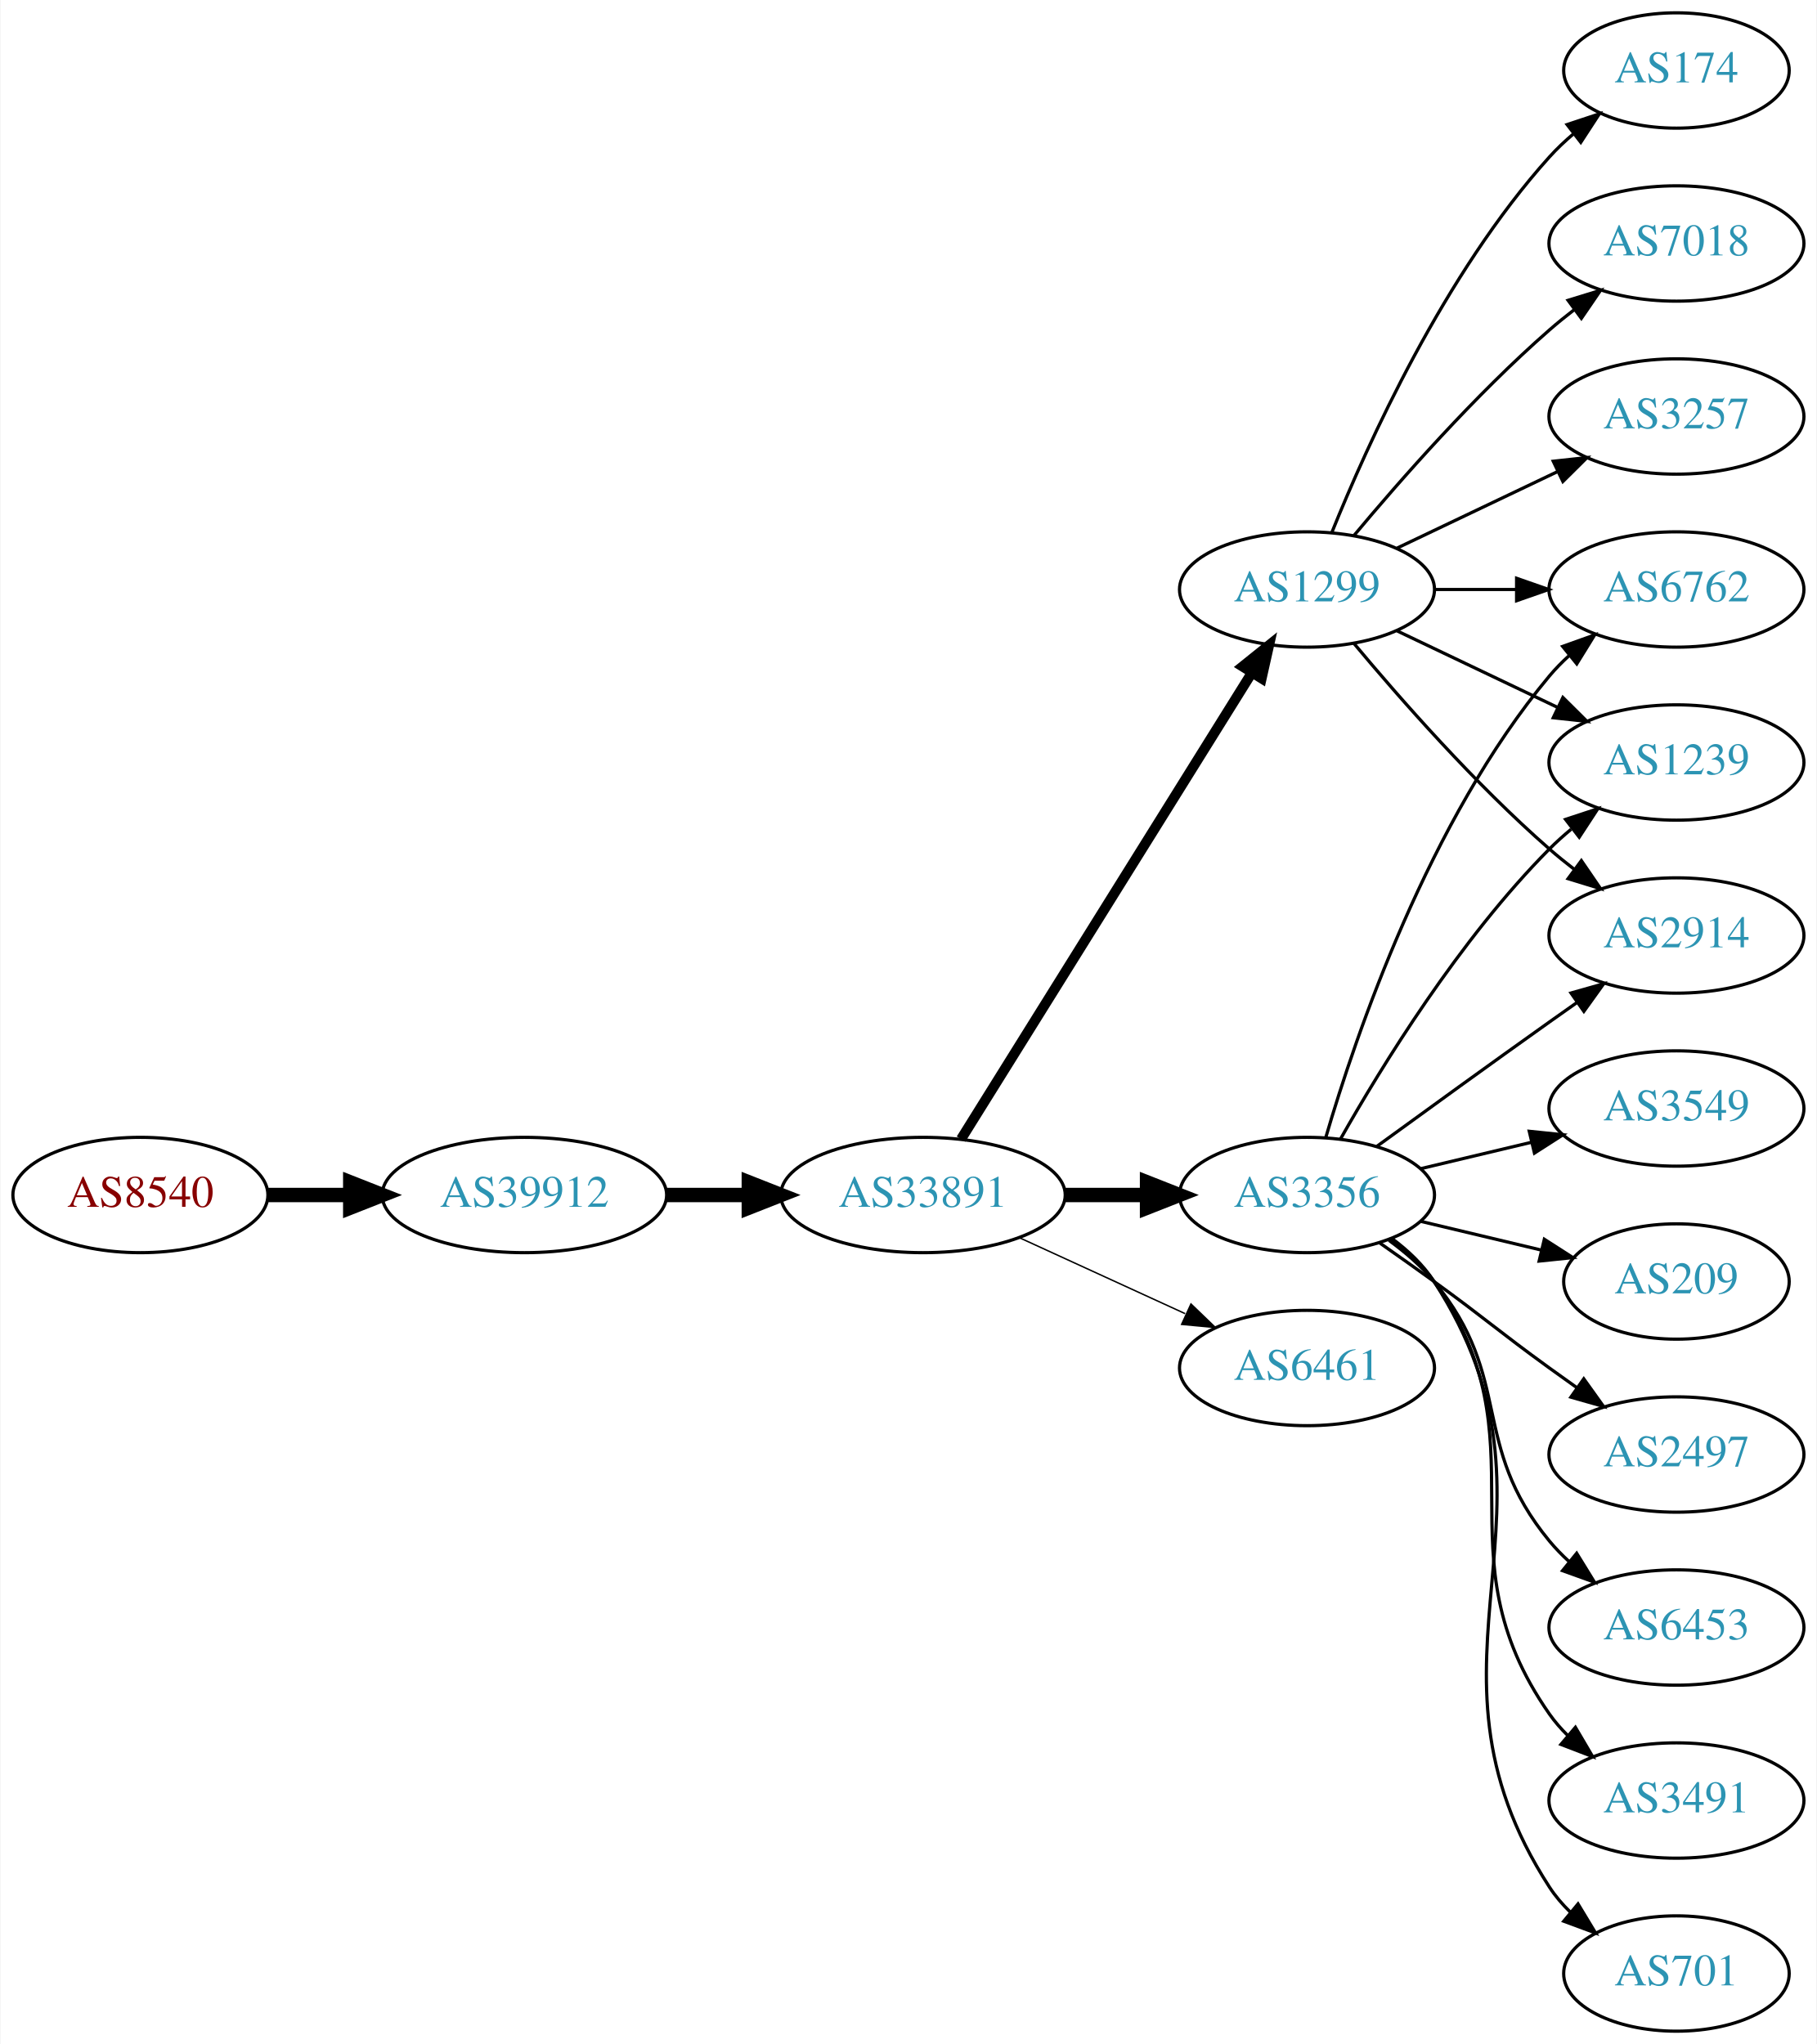
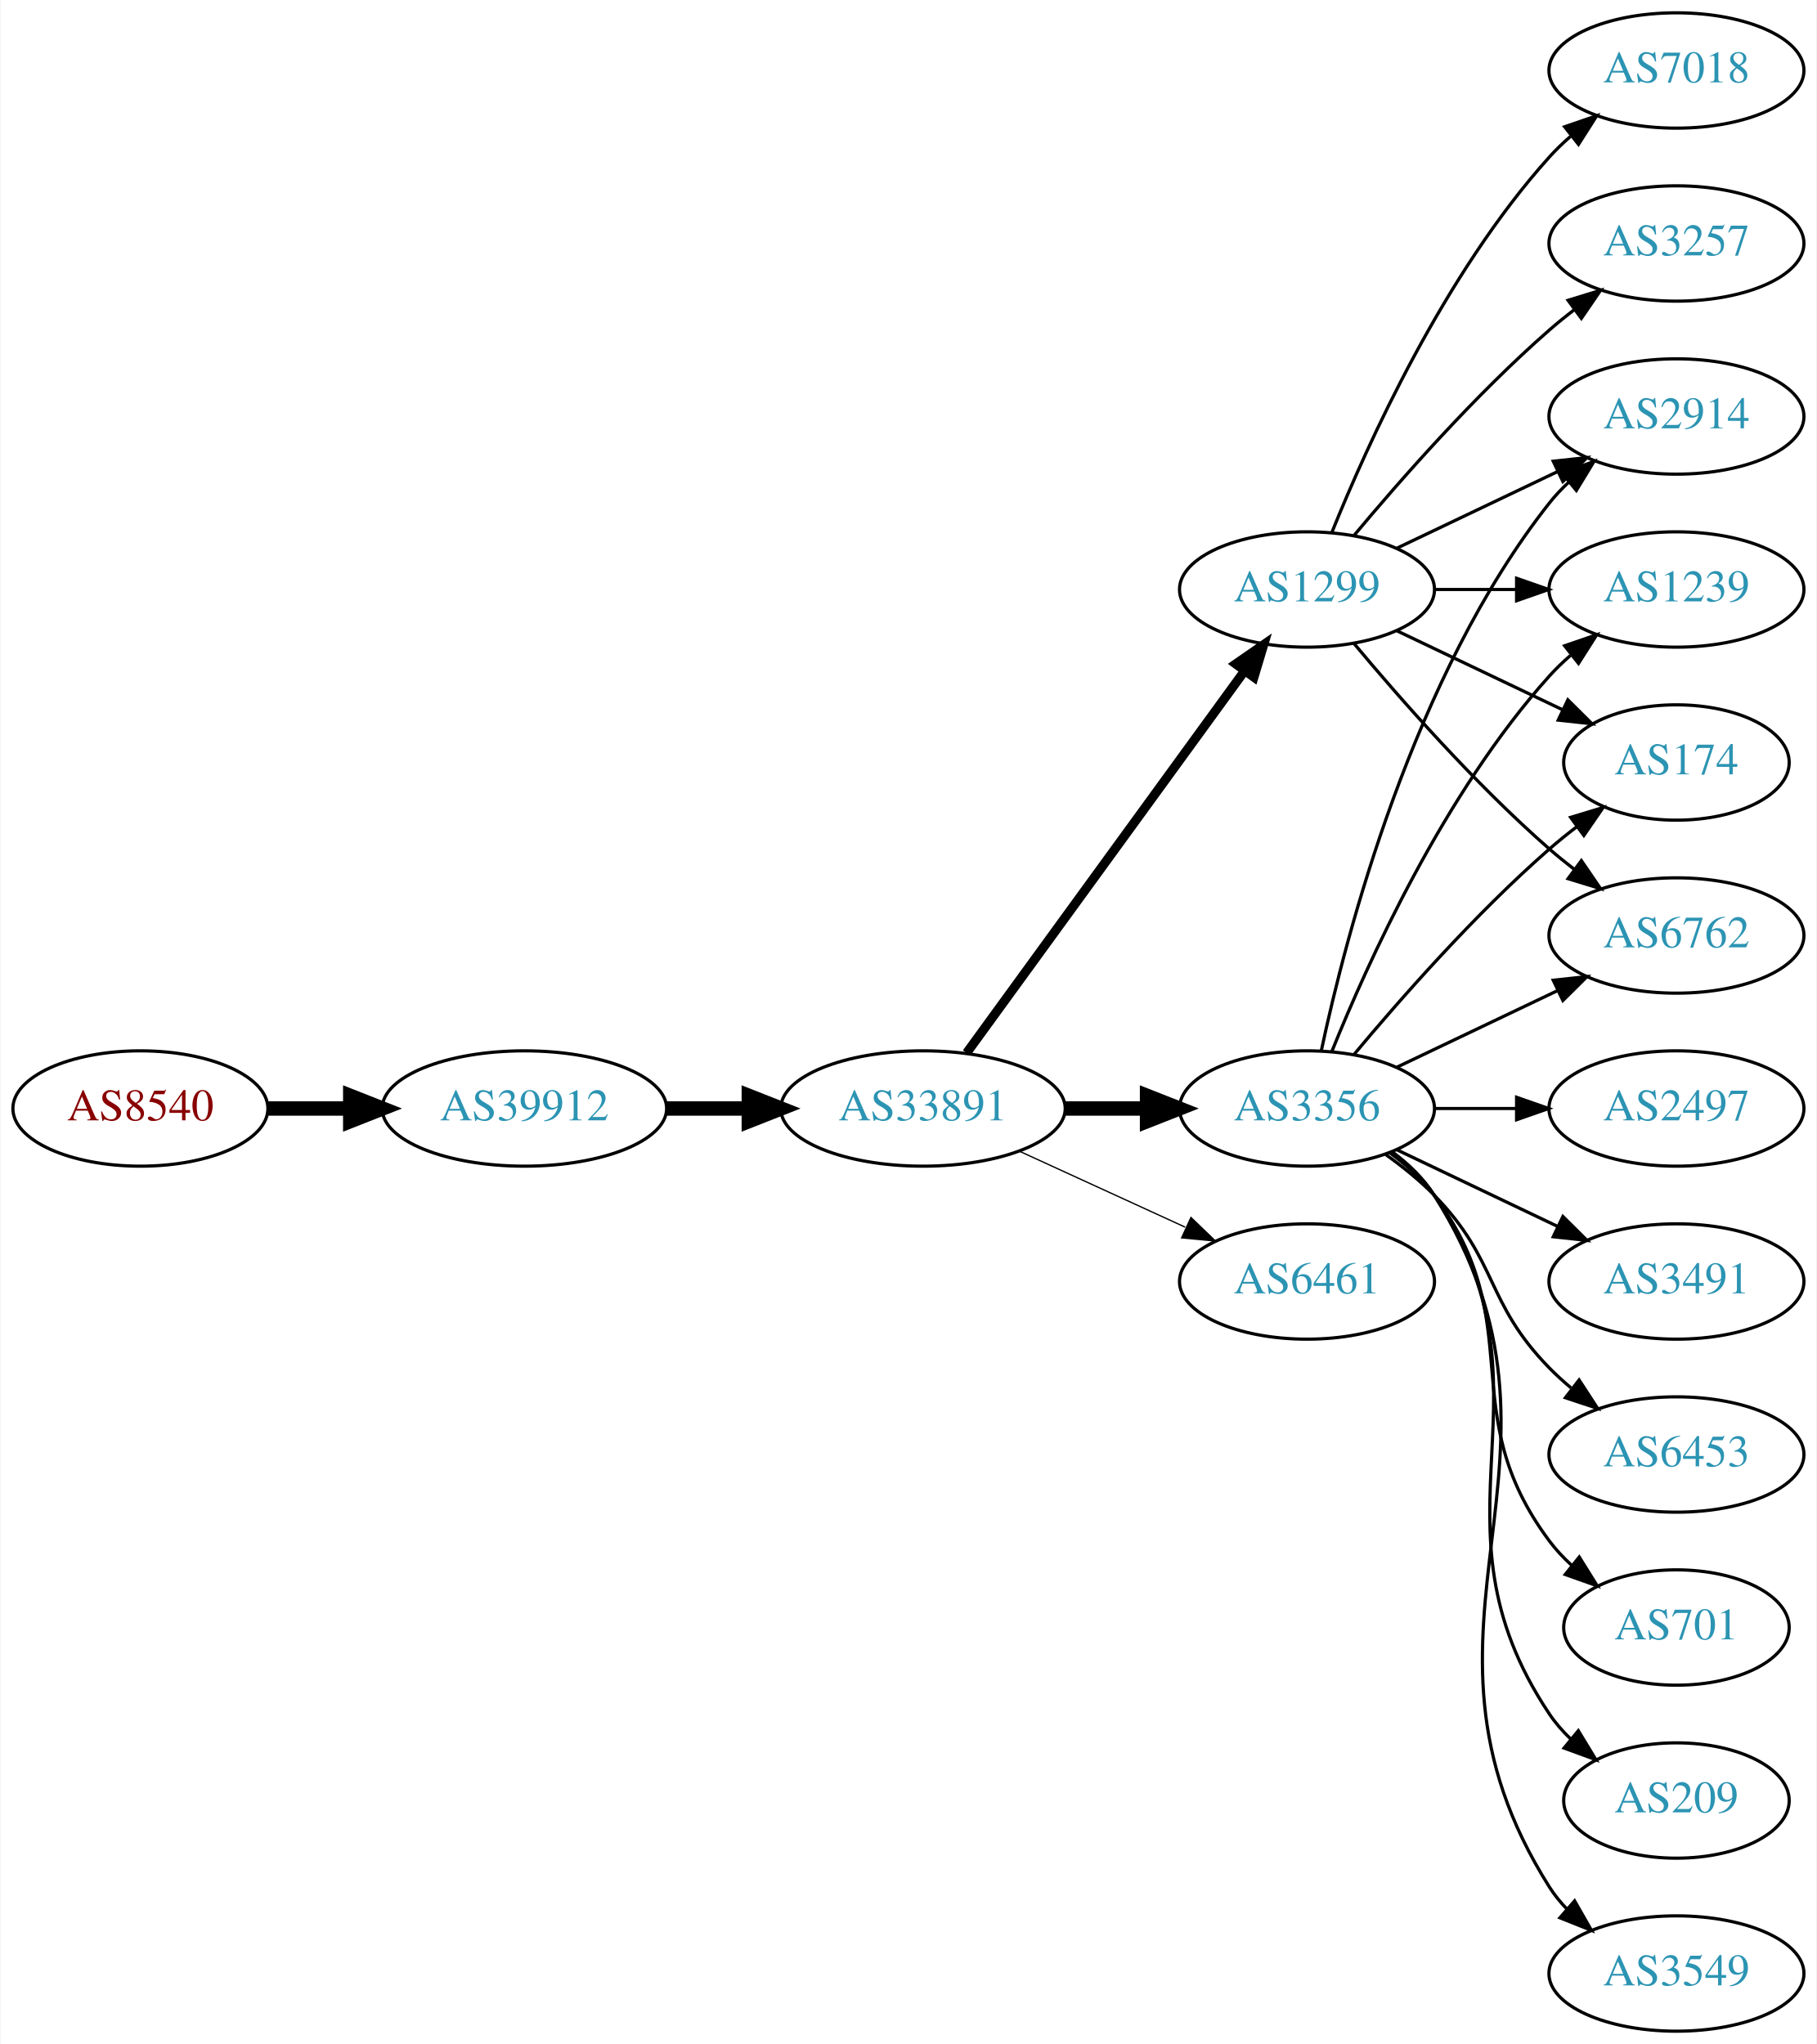
<svg xmlns="http://www.w3.org/2000/svg" xmlns:xlink="http://www.w3.org/1999/xlink" width="567pt" height="638pt" viewBox="0.00 0.00 566.66 638.00">
  <g id="graph0" class="graph" transform="scale(1 1) rotate(0) translate(4 634)">
    <polygon fill="white" stroke="none" points="-4,4 -4,-634 562.663,-634 562.663,4 -4,4" />
    <g id="node1" class="node">
      <g id="a_node1">
        <a xlink:href="/asn/8540" xlink:title="AS8540 ~ AMA netwoRX GmbH [AT]">
-           <ellipse fill="#ffffff" stroke="black" cx="39.647" cy="-261" rx="39.794" ry="18" />
-           <text text-anchor="middle" x="39.647" y="-257.3" font-family="Times,serif" font-size="14.00" fill="#880000">AS8540</text>
+           <ellipse fill="#ffffff" stroke="black" cx="39.647" cy="-288" rx="39.794" ry="18" />
+           <text text-anchor="middle" x="39.647" y="-284.3" font-family="Times,serif" font-size="14.00" fill="#880000">AS8540</text>
        </a>
      </g>
    </g>
    <g id="node2" class="node">
      <g id="a_node2">
        <a xlink:href="/asn/39912" xlink:title="AS39912 ~ oja.at GmbH [AT]">
-           <ellipse fill="#ffffff" stroke="black" cx="159.489" cy="-261" rx="44.393" ry="18" />
-           <text text-anchor="middle" x="159.489" y="-257.3" font-family="Times,serif" font-size="14.00" fill="#2c94b3">AS39912</text>
+           <ellipse fill="#ffffff" stroke="black" cx="159.489" cy="-288" rx="44.393" ry="18" />
+           <text text-anchor="middle" x="159.489" y="-284.3" font-family="Times,serif" font-size="14.00" fill="#2c94b3">AS39912</text>
        </a>
      </g>
    </g>
    <g id="edge1" class="edge">
-       <path fill="none" stroke="black" stroke-width="4.5" d="M79.559,-261C87.662,-261 96.337,-261 104.863,-261" />
-       <polygon fill="black" stroke="black" stroke-width="4.5" points="105.141,-264.938 115.141,-261 105.141,-257.063 105.141,-264.938" />
+       <path fill="none" stroke="black" stroke-width="4.5" d="M79.559,-288C87.662,-288 96.337,-288 104.863,-288" />
+       <polygon fill="black" stroke="black" stroke-width="4.5" points="105.141,-291.938 115.141,-288 105.141,-284.063 105.141,-291.938" />
    </g>
    <g id="node3" class="node">
      <g id="a_node3">
        <a xlink:href="/asn/33891" xlink:title="AS33891 ~ CORE-BACKBONE GMBH GLOBAL NETWORK [DE]">
-           <ellipse fill="#ffffff" stroke="black" cx="283.881" cy="-261" rx="44.393" ry="18" />
-           <text text-anchor="middle" x="283.881" y="-257.3" font-family="Times,serif" font-size="14.00" fill="#2c94b3">AS33891</text>
+           <ellipse fill="#ffffff" stroke="black" cx="283.881" cy="-288" rx="44.393" ry="18" />
+           <text text-anchor="middle" x="283.881" y="-284.3" font-family="Times,serif" font-size="14.00" fill="#2c94b3">AS33891</text>
        </a>
      </g>
    </g>
    <g id="edge2" class="edge">
-       <path fill="none" stroke="black" stroke-width="4.5" d="M203.985,-261C212.191,-261 220.862,-261 229.334,-261" />
-       <polygon fill="black" stroke="black" stroke-width="4.5" points="229.526,-264.938 239.526,-261 229.526,-257.063 229.526,-264.938" />
+       <path fill="none" stroke="black" stroke-width="4.5" d="M203.985,-288C212.191,-288 220.862,-288 229.334,-288" />
+       <polygon fill="black" stroke="black" stroke-width="4.5" points="229.526,-291.938 239.526,-288 229.526,-284.063 229.526,-291.938" />
    </g>
    <g id="node4" class="node">
      <g id="a_node4">
        <a xlink:href="/asn/3356" xlink:title="AS3356 ~ Level 3 Parent, LLC [US]">
-           <ellipse fill="#ffffff" stroke="black" cx="403.724" cy="-261" rx="39.794" ry="18" />
-           <text text-anchor="middle" x="403.724" y="-257.3" font-family="Times,serif" font-size="14.00" fill="#2c94b3">AS3356</text>
+           <ellipse fill="#ffffff" stroke="black" cx="403.724" cy="-288" rx="39.794" ry="18" />
+           <text text-anchor="middle" x="403.724" y="-284.3" font-family="Times,serif" font-size="14.00" fill="#2c94b3">AS3356</text>
        </a>
      </g>
    </g>
    <g id="edge3" class="edge">
-       <path fill="none" stroke="black" stroke-width="4.5" d="M328.092,-261C336.405,-261 345.168,-261 353.65,-261" />
-       <polygon fill="black" stroke="black" stroke-width="4.5" points="353.809,-264.938 363.809,-261 353.809,-257.063 353.809,-264.938" />
+       <path fill="none" stroke="black" stroke-width="4.5" d="M328.092,-288C336.405,-288 345.168,-288 353.65,-288" />
+       <polygon fill="black" stroke="black" stroke-width="4.5" points="353.809,-291.938 363.809,-288 353.809,-284.063 353.809,-291.938" />
    </g>
    <g id="node5" class="node">
      <g id="a_node5">
-         <a xlink:href="/asn/6461" xlink:title="AS6461 ~ Zayo Bandwidth [US]">
-           <ellipse fill="#ffffff" stroke="black" cx="403.724" cy="-207" rx="39.794" ry="18" />
-           <text text-anchor="middle" x="403.724" y="-203.3" font-family="Times,serif" font-size="14.00" fill="#2c94b3">AS6461</text>
-         </a>
-       </g>
-     </g>
-     <g id="edge4" class="edge">
-       <path fill="none" stroke="black" stroke-width="0.45" d="M314.011,-247.652C329.622,-240.498 349.02,-231.609 365.692,-223.97" />
-       <polygon fill="black" stroke="black" stroke-width="0.45" points="367.511,-226.986 375.144,-219.638 364.595,-220.622 367.511,-226.986" />
-     </g>
-     <g id="node6" class="node">
-       <g id="a_node6">
        <a xlink:href="/asn/1299" xlink:title="AS1299 ~ Telia Carrier [EU]">
          <ellipse fill="#ffffff" stroke="black" cx="403.724" cy="-450" rx="39.794" ry="18" />
          <text text-anchor="middle" x="403.724" y="-446.3" font-family="Times,serif" font-size="14.00" fill="#2c94b3">AS1299</text>
        </a>
      </g>
    </g>
+     <g id="edge4" class="edge">
+       <path fill="none" stroke="black" stroke-width="2.864" d="M297.492,-305.337C318.313,-333.96 359.975,-391.233 384.164,-424.486" />
+       <polygon fill="black" stroke="black" stroke-width="2.864" points="381.49,-426.76 390.203,-432.788 387.151,-422.642 381.49,-426.76" />
+     </g>
+     <g id="node6" class="node">
+       <g id="a_node6">
+         <a xlink:href="/asn/6461" xlink:title="AS6461 ~ Zayo Bandwidth [US]">
+           <ellipse fill="#ffffff" stroke="black" cx="403.724" cy="-234" rx="39.794" ry="18" />
+           <text text-anchor="middle" x="403.724" y="-230.3" font-family="Times,serif" font-size="14.00" fill="#2c94b3">AS6461</text>
+         </a>
+       </g>
+     </g>
    <g id="edge5" class="edge">
-       <path fill="none" stroke="black" stroke-width="3.15" d="M295.756,-278.442C316.54,-311.775 362,-384.686 386.429,-423.866" />
-       <polygon fill="black" stroke="black" stroke-width="3.15" points="383.614,-425.966 391.875,-432.6 389.554,-422.263 383.614,-425.966" />
+       <path fill="none" stroke="black" stroke-width="0.409" d="M314.011,-274.652C329.622,-267.498 349.02,-258.609 365.692,-250.97" />
+       <polygon fill="black" stroke="black" stroke-width="0.409" points="367.511,-253.986 375.144,-246.638 364.595,-247.622 367.511,-253.986" />
    </g>
    <g id="node7" class="node">
      <g id="a_node7">
-         <a xlink:href="/asn/3549" xlink:title="AS3549 ~ Level 3 Parent, LLC [US]">
+         <a xlink:href="/asn/2497" xlink:title="AS2497 ~ Internet Initiative Japan Inc. [JP]">
          <ellipse fill="#ffffff" stroke="black" cx="519.017" cy="-288" rx="39.794" ry="18" />
-           <text text-anchor="middle" x="519.017" y="-284.3" font-family="Times,serif" font-size="14.00" fill="#2c94b3">AS3549</text>
+           <text text-anchor="middle" x="519.017" y="-284.3" font-family="Times,serif" font-size="14.00" fill="#2c94b3">AS2497</text>
        </a>
      </g>
    </g>
    <g id="edge6" class="edge">
-       <path fill="none" stroke="black" d="M439.331,-269.248C450.202,-271.838 462.357,-274.735 473.799,-277.462" />
-       <polygon fill="black" stroke="black" points="473.082,-280.889 483.621,-279.803 474.705,-274.08 473.082,-280.889" />
+       <path fill="none" stroke="black" d="M443.396,-288C451.599,-288 460.363,-288 468.895,-288" />
+       <polygon fill="black" stroke="black" points="469.134,-291.5 479.134,-288 469.134,-284.5 469.134,-291.5" />
    </g>
    <g id="node8" class="node">
      <g id="a_node8">
-         <a xlink:href="/asn/6762" xlink:title="AS6762 ~ TELECOM ITALIA SPARKLE S.p.A. [IT]">
-           <ellipse fill="#ffffff" stroke="black" cx="519.017" cy="-450" rx="39.794" ry="18" />
-           <text text-anchor="middle" x="519.017" y="-446.3" font-family="Times,serif" font-size="14.00" fill="#2c94b3">AS6762</text>
+         <a xlink:href="/asn/3491" xlink:title="AS3491 ~ PCCW Global, Inc. [US]">
+           <ellipse fill="#ffffff" stroke="black" cx="519.017" cy="-234" rx="39.794" ry="18" />
+           <text text-anchor="middle" x="519.017" y="-230.3" font-family="Times,serif" font-size="14.00" fill="#2c94b3">AS3491</text>
        </a>
      </g>
    </g>
    <g id="edge7" class="edge">
-       <path fill="none" stroke="black" d="M409.598,-279.002C418.912,-310.844 441.728,-377.981 479.37,-423 481.241,-425.237 483.339,-427.374 485.565,-429.396" />
-       <polygon fill="black" stroke="black" points="483.509,-432.234 493.484,-435.804 487.912,-426.793 483.509,-432.234" />
+       <path fill="none" stroke="black" d="M431.86,-275.066C446.854,-267.919 465.675,-258.948 481.898,-251.215" />
+       <polygon fill="black" stroke="black" points="483.581,-254.291 491.102,-246.829 480.569,-247.972 483.581,-254.291" />
    </g>
    <g id="node9" class="node">
      <g id="a_node9">
-         <a xlink:href="/asn/209" xlink:title="AS209 ~ CenturyLink Communications, LLC [US]">
-           <ellipse fill="#ffffff" stroke="black" cx="519.017" cy="-234" rx="35.194" ry="18" />
-           <text text-anchor="middle" x="519.017" y="-230.3" font-family="Times,serif" font-size="14.00" fill="#2c94b3">AS209</text>
+         <a xlink:href="/asn/174" xlink:title="AS174 ~ Cogent Communications [US]">
+           <ellipse fill="#ffffff" stroke="black" cx="519.017" cy="-396" rx="35.194" ry="18" />
+           <text text-anchor="middle" x="519.017" y="-392.3" font-family="Times,serif" font-size="14.00" fill="#2c94b3">AS174</text>
        </a>
      </g>
    </g>
    <g id="edge8" class="edge">
-       <path fill="none" stroke="black" d="M439.331,-252.752C451.125,-249.942 464.43,-246.771 476.698,-243.847" />
-       <polygon fill="black" stroke="black" points="477.787,-247.186 486.703,-241.463 476.164,-240.376 477.787,-247.186" />
+       <path fill="none" stroke="black" d="M418.354,-304.817C432.636,-321.929 456.183,-348.745 479.37,-369 482.04,-371.332 484.913,-373.648 487.843,-375.886" />
+       <polygon fill="black" stroke="black" points="485.994,-378.87 496.134,-381.939 490.121,-373.216 485.994,-378.87" />
    </g>
    <g id="node10" class="node">
      <g id="a_node10">
-         <a xlink:href="/asn/2497" xlink:title="AS2497 ~ Internet Initiative Japan Inc. [JP]">
-           <ellipse fill="#ffffff" stroke="black" cx="519.017" cy="-180" rx="39.794" ry="18" />
-           <text text-anchor="middle" x="519.017" y="-176.3" font-family="Times,serif" font-size="14.00" fill="#2c94b3">AS2497</text>
+         <a xlink:href="/asn/6762" xlink:title="AS6762 ~ TELECOM ITALIA SPARKLE S.p.A. [IT]">
+           <ellipse fill="#ffffff" stroke="black" cx="519.017" cy="-342" rx="39.794" ry="18" />
+           <text text-anchor="middle" x="519.017" y="-338.3" font-family="Times,serif" font-size="14.00" fill="#2c94b3">AS6762</text>
        </a>
      </g>
    </g>
    <g id="edge9" class="edge">
-       <path fill="none" stroke="black" d="M426.481,-245.991C432.015,-242.121 437.934,-237.936 443.37,-234 459.57,-222.271 463.17,-218.729 479.37,-207 482.173,-204.971 485.105,-202.875 488.045,-200.79" />
-       <polygon fill="black" stroke="black" points="490.096,-203.627 496.26,-195.009 486.068,-197.903 490.096,-203.627" />
+       <path fill="none" stroke="black" d="M431.86,-300.934C446.854,-308.081 465.675,-317.052 481.898,-324.785" />
+       <polygon fill="black" stroke="black" points="480.569,-328.028 491.102,-329.171 483.581,-321.709 480.569,-328.028" />
    </g>
    <g id="node11" class="node">
      <g id="a_node11">
        <a xlink:href="/asn/6453" xlink:title="AS6453 ~ TATA COMMUNICATIONS (AMERICA) INC [US]">
-           <ellipse fill="#ffffff" stroke="black" cx="519.017" cy="-126" rx="39.794" ry="18" />
-           <text text-anchor="middle" x="519.017" y="-122.3" font-family="Times,serif" font-size="14.00" fill="#2c94b3">AS6453</text>
+           <ellipse fill="#ffffff" stroke="black" cx="519.017" cy="-180" rx="39.794" ry="18" />
+           <text text-anchor="middle" x="519.017" y="-176.3" font-family="Times,serif" font-size="14.00" fill="#2c94b3">AS6453</text>
        </a>
      </g>
    </g>
    <g id="edge10" class="edge">
-       <path fill="none" stroke="black" d="M429.305,-246.844C434.399,-243.128 439.413,-238.799 443.37,-234 468.435,-203.606 454.306,-183.394 479.37,-153 481.225,-150.75 483.313,-148.604 485.531,-146.576" />
-       <polygon fill="black" stroke="black" points="487.88,-149.177 493.436,-140.156 483.467,-143.744 487.88,-149.177" />
+       <path fill="none" stroke="black" d="M428.318,-273.611C433.574,-269.852 438.906,-265.563 443.37,-261 463.543,-240.383 459.198,-227.617 479.37,-207 481.463,-204.861 483.746,-202.782 486.123,-200.79" />
+       <polygon fill="black" stroke="black" points="488.641,-203.268 494.423,-194.389 484.367,-197.725 488.641,-203.268" />
    </g>
    <g id="node12" class="node">
      <g id="a_node12">
-         <a xlink:href="/asn/3491" xlink:title="AS3491 ~ PCCW Global, Inc. [US]">
-           <ellipse fill="#ffffff" stroke="black" cx="519.017" cy="-72" rx="39.794" ry="18" />
-           <text text-anchor="middle" x="519.017" y="-68.3" font-family="Times,serif" font-size="14.00" fill="#2c94b3">AS3491</text>
+         <a xlink:href="/asn/2914" xlink:title="AS2914 ~ NTT America, Inc. [US]">
+           <ellipse fill="#ffffff" stroke="black" cx="519.017" cy="-504" rx="39.794" ry="18" />
+           <text text-anchor="middle" x="519.017" y="-500.3" font-family="Times,serif" font-size="14.00" fill="#2c94b3">AS2914</text>
        </a>
      </g>
    </g>
    <g id="edge11" class="edge">
-       <path fill="none" stroke="black" d="M429.883,-247.284C434.947,-243.545 439.803,-239.096 443.37,-234 478.984,-183.131 443.757,-149.869 479.37,-99 481.043,-96.611 482.998,-94.365 485.125,-92.267" />
-       <polygon fill="black" stroke="black" points="487.489,-94.851 492.857,-85.716 482.965,-89.51 487.489,-94.851" />
+       <path fill="none" stroke="black" d="M408.214,-306.16C415.845,-342.03 436.837,-423.155 479.37,-477 481.178,-479.288 483.23,-481.462 485.425,-483.51" />
+       <polygon fill="black" stroke="black" points="483.336,-486.323 493.285,-489.966 487.779,-480.914 483.336,-486.323" />
    </g>
    <g id="node13" class="node">
      <g id="a_node13">
-         <a xlink:href="/asn/1239" xlink:title="AS1239 ~ Sprint [US]">
-           <ellipse fill="#ffffff" stroke="black" cx="519.017" cy="-396" rx="39.794" ry="18" />
-           <text text-anchor="middle" x="519.017" y="-392.3" font-family="Times,serif" font-size="14.00" fill="#2c94b3">AS1239</text>
+         <a xlink:href="/asn/701" xlink:title="AS701 ~ UUNET [US]">
+           <ellipse fill="#ffffff" stroke="black" cx="519.017" cy="-126" rx="35.194" ry="18" />
+           <text text-anchor="middle" x="519.017" y="-122.3" font-family="Times,serif" font-size="14.00" fill="#2c94b3">AS701</text>
        </a>
      </g>
    </g>
    <g id="edge12" class="edge">
-       <path fill="none" stroke="black" d="M414.184,-278.49C426.965,-301.096 451.398,-340.886 479.37,-369 481.481,-371.121 483.777,-373.188 486.163,-375.171" />
-       <polygon fill="black" stroke="black" points="484.415,-378.242 494.478,-381.556 488.678,-372.69 484.415,-378.242" />
+       <path fill="none" stroke="black" d="M429.655,-274.118C434.731,-270.389 439.649,-265.984 443.37,-261 473.642,-220.458 449.099,-193.542 479.37,-153 481.378,-150.311 483.734,-147.791 486.275,-145.454" />
+       <polygon fill="black" stroke="black" points="488.689,-148.004 494.291,-139.011 484.304,-142.548 488.689,-148.004" />
    </g>
    <g id="node14" class="node">
      <g id="a_node14">
-         <a xlink:href="/asn/701" xlink:title="AS701 ~ UUNET [US]">
-           <ellipse fill="#ffffff" stroke="black" cx="519.017" cy="-18" rx="35.194" ry="18" />
-           <text text-anchor="middle" x="519.017" y="-14.3" font-family="Times,serif" font-size="14.00" fill="#2c94b3">AS701</text>
+         <a xlink:href="/asn/209" xlink:title="AS209 ~ CenturyLink Communications, LLC [US]">
+           <ellipse fill="#ffffff" stroke="black" cx="519.017" cy="-72" rx="35.194" ry="18" />
+           <text text-anchor="middle" x="519.017" y="-68.3" font-family="Times,serif" font-size="14.00" fill="#2c94b3">AS209</text>
        </a>
      </g>
    </g>
    <g id="edge13" class="edge">
-       <path fill="none" stroke="black" d="M430.16,-247.47C435.21,-243.722 439.989,-239.221 443.37,-234 489.845,-162.222 432.895,-116.778 479.37,-45 481.194,-42.183 483.425,-39.576 485.886,-37.184" />
-       <polygon fill="black" stroke="black" points="488.304,-39.726 493.781,-30.656 483.844,-34.331 488.304,-39.726" />
+       <path fill="none" stroke="black" d="M430.043,-274.393C435.099,-270.649 439.91,-266.169 443.37,-261 484.395,-199.706 438.346,-160.294 479.37,-99 481.237,-96.211 483.497,-93.623 485.976,-91.243" />
+       <polygon fill="black" stroke="black" points="488.394,-93.786 493.899,-84.734 483.951,-88.378 488.394,-93.786" />
    </g>
    <g id="node15" class="node">
      <g id="a_node15">
-         <a xlink:href="/asn/2914" xlink:title="AS2914 ~ NTT America, Inc. [US]">
-           <ellipse fill="#ffffff" stroke="black" cx="519.017" cy="-342" rx="39.794" ry="18" />
-           <text text-anchor="middle" x="519.017" y="-338.3" font-family="Times,serif" font-size="14.00" fill="#2c94b3">AS2914</text>
+         <a xlink:href="/asn/1239" xlink:title="AS1239 ~ Sprint [US]">
+           <ellipse fill="#ffffff" stroke="black" cx="519.017" cy="-450" rx="39.794" ry="18" />
+           <text text-anchor="middle" x="519.017" y="-446.3" font-family="Times,serif" font-size="14.00" fill="#2c94b3">AS1239</text>
        </a>
      </g>
    </g>
    <g id="edge14" class="edge">
-       <path fill="none" stroke="black" d="M425.572,-276.222C440.506,-287.091 461.12,-302.025 479.37,-315 482.191,-317.005 485.134,-319.085 488.082,-321.159" />
-       <polygon fill="black" stroke="black" points="486.109,-324.05 496.306,-326.926 490.128,-318.319 486.109,-324.05" />
+       <path fill="none" stroke="black" d="M411.472,-305.787C422.523,-333.243 446.576,-386.578 479.37,-423 481.373,-425.224 483.591,-427.363 485.924,-429.397" />
+       <polygon fill="black" stroke="black" points="484.122,-432.433 494.143,-435.873 488.454,-426.935 484.122,-432.433" />
+     </g>
+     <g id="node16" class="node">
+       <g id="a_node16">
+         <a xlink:href="/asn/3549" xlink:title="AS3549 ~ Level 3 Parent, LLC [US]">
+           <ellipse fill="#ffffff" stroke="black" cx="519.017" cy="-18" rx="39.794" ry="18" />
+           <text text-anchor="middle" x="519.017" y="-14.3" font-family="Times,serif" font-size="14.00" fill="#2c94b3">AS3549</text>
+         </a>
+       </g>
+     </g>
+     <g id="edge15" class="edge">
+       <path fill="none" stroke="black" d="M430.25,-274.528C435.295,-270.777 440.05,-266.26 443.37,-261 495.32,-178.7 427.42,-127.3 479.37,-45 480.927,-42.534 482.798,-40.232 484.867,-38.095" />
+       <polygon fill="black" stroke="black" points="487.237,-40.673 492.491,-31.473 482.646,-35.389 487.237,-40.673" />
+     </g>
+     <g id="edge20" class="edge">
+       <path fill="none" stroke="black" d="M431.86,-437.066C447.292,-429.71 466.778,-420.423 483.313,-412.541" />
+       <polygon fill="black" stroke="black" points="485.133,-415.551 492.654,-408.089 482.121,-409.232 485.133,-415.551" />
+     </g>
+     <g id="edge17" class="edge">
+       <path fill="none" stroke="black" d="M418.354,-433.183C432.636,-416.071 456.183,-389.255 479.37,-369 481.836,-366.846 484.475,-364.706 487.172,-362.628" />
+       <polygon fill="black" stroke="black" points="489.345,-365.375 495.326,-356.63 485.197,-359.736 489.345,-365.375" />
+     </g>
+     <g id="edge18" class="edge">
+       <path fill="none" stroke="black" d="M431.86,-462.934C446.854,-470.081 465.675,-479.052 481.898,-486.785" />
+       <polygon fill="black" stroke="black" points="480.569,-490.028 491.102,-491.171 483.581,-483.709 480.569,-490.028" />
    </g>
    <g id="edge16" class="edge">
      <path fill="none" stroke="black" d="M443.396,-450C451.599,-450 460.363,-450 468.895,-450" />
      <polygon fill="black" stroke="black" points="469.134,-453.5 479.134,-450 469.134,-446.5 469.134,-453.5" />
    </g>
-     <g id="edge19" class="edge">
-       <path fill="none" stroke="black" d="M431.86,-437.066C446.854,-429.919 465.675,-420.948 481.898,-413.215" />
-       <polygon fill="black" stroke="black" points="483.581,-416.291 491.102,-408.829 480.569,-409.972 483.581,-416.291" />
-     </g>
-     <g id="edge18" class="edge">
-       <path fill="none" stroke="black" d="M418.354,-433.183C432.636,-416.071 456.183,-389.255 479.37,-369 481.836,-366.846 484.475,-364.706 487.172,-362.628" />
-       <polygon fill="black" stroke="black" points="489.345,-365.375 495.326,-356.63 485.197,-359.736 489.345,-365.375" />
-     </g>
-     <g id="node16" class="node">
-       <g id="a_node16">
-         <a xlink:href="/asn/174" xlink:title="AS174 ~ Cogent Communications [US]">
-           <ellipse fill="#ffffff" stroke="black" cx="519.017" cy="-612" rx="35.194" ry="18" />
-           <text text-anchor="middle" x="519.017" y="-608.3" font-family="Times,serif" font-size="14.00" fill="#2c94b3">AS174</text>
-         </a>
-       </g>
-     </g>
-     <g id="edge15" class="edge">
-       <path fill="none" stroke="black" d="M411.472,-467.787C422.523,-495.243 446.576,-548.578 479.37,-585 481.686,-587.572 484.291,-590.03 487.026,-592.343" />
-       <polygon fill="black" stroke="black" points="484.892,-595.117 494.949,-598.448 489.164,-589.572 484.892,-595.117" />
-     </g>
    <g id="node17" class="node">
      <g id="a_node17">
        <a xlink:href="/asn/7018" xlink:title="AS7018 ~ AT&amp;T Services, Inc. [US]">
-           <ellipse fill="#ffffff" stroke="black" cx="519.017" cy="-558" rx="39.794" ry="18" />
-           <text text-anchor="middle" x="519.017" y="-554.3" font-family="Times,serif" font-size="14.00" fill="#2c94b3">AS7018</text>
-         </a>
-       </g>
-     </g>
-     <g id="edge17" class="edge">
-       <path fill="none" stroke="black" d="M418.354,-466.817C432.636,-483.929 456.183,-510.745 479.37,-531 481.836,-533.154 484.475,-535.294 487.172,-537.372" />
-       <polygon fill="black" stroke="black" points="485.197,-540.264 495.326,-543.37 489.345,-534.625 485.197,-540.264" />
+           <ellipse fill="#ffffff" stroke="black" cx="519.017" cy="-612" rx="39.794" ry="18" />
+           <text text-anchor="middle" x="519.017" y="-608.3" font-family="Times,serif" font-size="14.00" fill="#2c94b3">AS7018</text>
+         </a>
+       </g>
+     </g>
+     <g id="edge19" class="edge">
+       <path fill="none" stroke="black" d="M411.472,-467.787C422.523,-495.243 446.576,-548.578 479.37,-585 481.373,-587.224 483.591,-589.363 485.924,-591.397" />
+       <polygon fill="black" stroke="black" points="484.122,-594.433 494.143,-597.873 488.454,-588.935 484.122,-594.433" />
    </g>
    <g id="node18" class="node">
      <g id="a_node18">
        <a xlink:href="/asn/3257" xlink:title="AS3257 ~ GTT [DE]">
-           <ellipse fill="#ffffff" stroke="black" cx="519.017" cy="-504" rx="39.794" ry="18" />
-           <text text-anchor="middle" x="519.017" y="-500.3" font-family="Times,serif" font-size="14.00" fill="#2c94b3">AS3257</text>
-         </a>
-       </g>
-     </g>
-     <g id="edge20" class="edge">
-       <path fill="none" stroke="black" d="M431.86,-462.934C446.854,-470.081 465.675,-479.052 481.898,-486.785" />
-       <polygon fill="black" stroke="black" points="480.569,-490.028 491.102,-491.171 483.581,-483.709 480.569,-490.028" />
+           <ellipse fill="#ffffff" stroke="black" cx="519.017" cy="-558" rx="39.794" ry="18" />
+           <text text-anchor="middle" x="519.017" y="-554.3" font-family="Times,serif" font-size="14.00" fill="#2c94b3">AS3257</text>
+         </a>
+       </g>
+     </g>
+     <g id="edge21" class="edge">
+       <path fill="none" stroke="black" d="M418.354,-466.817C432.636,-483.929 456.183,-510.745 479.37,-531 481.836,-533.154 484.475,-535.294 487.172,-537.372" />
+       <polygon fill="black" stroke="black" points="485.197,-540.264 495.326,-543.37 489.345,-534.625 485.197,-540.264" />
    </g>
  </g>
</svg>
